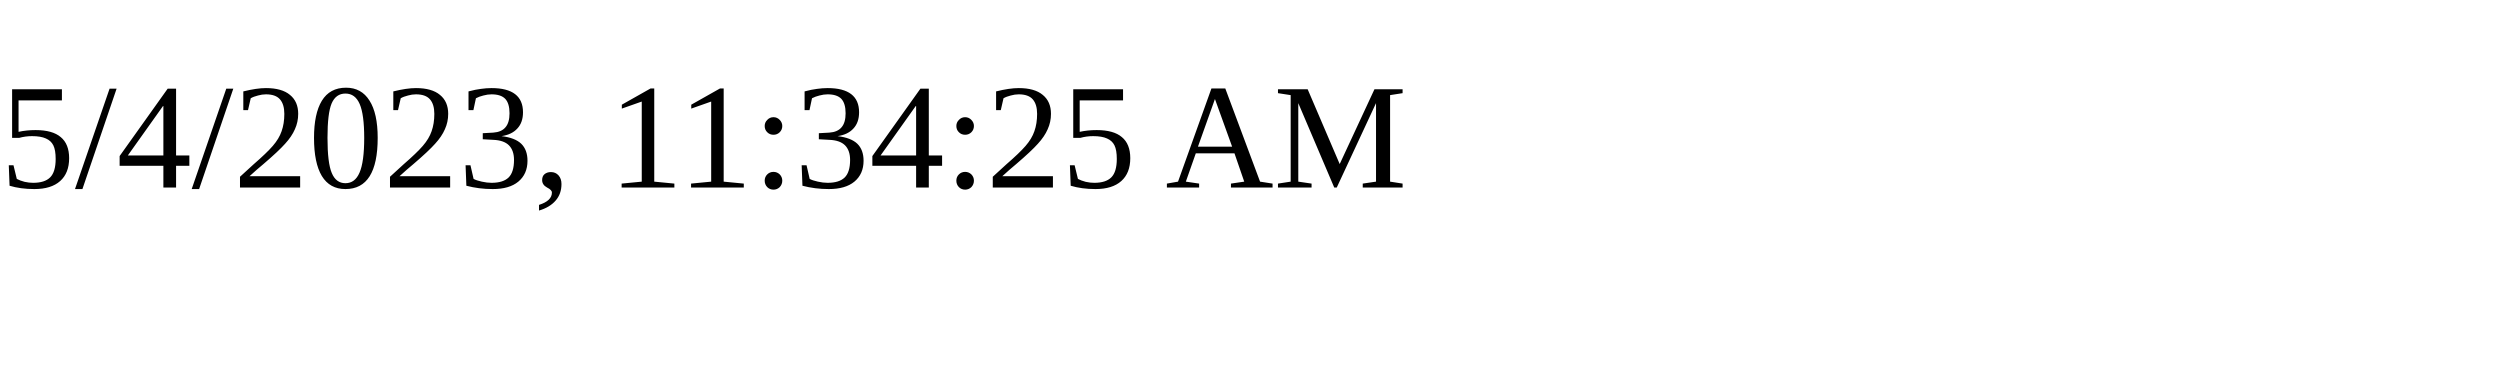
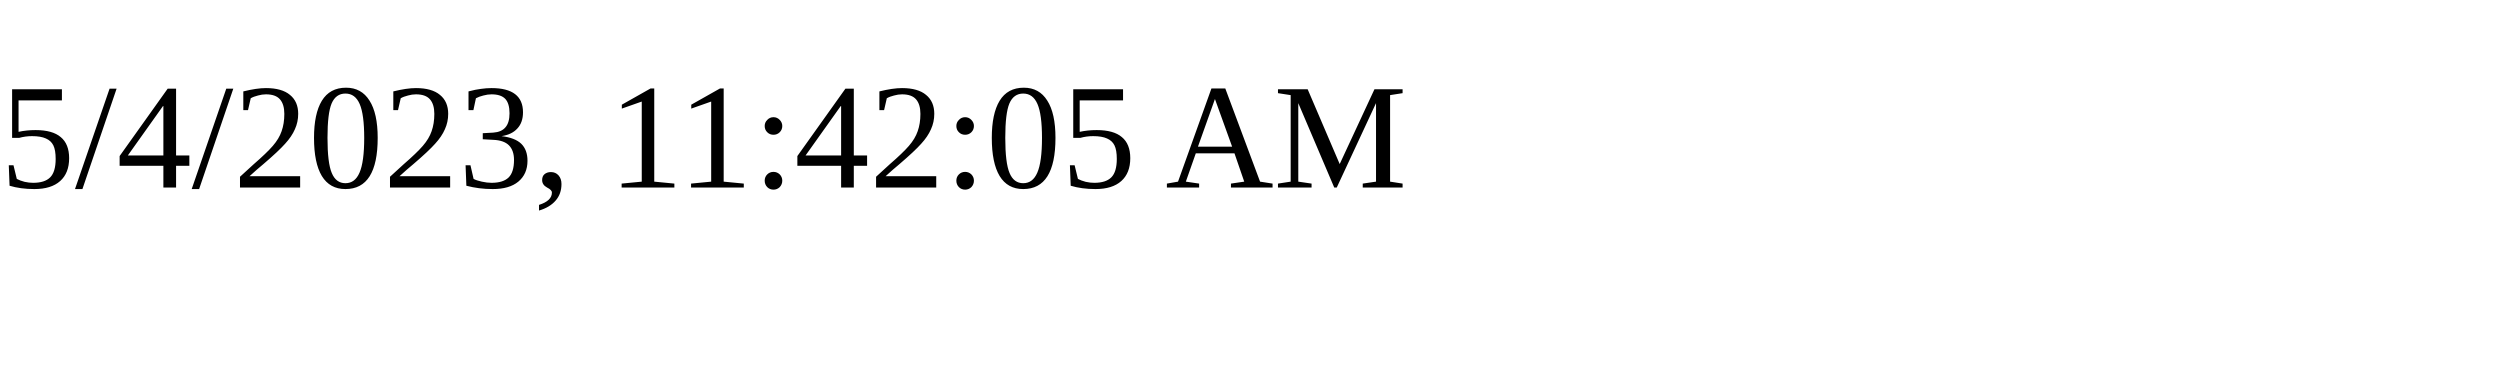
<svg xmlns="http://www.w3.org/2000/svg" height="30" width="200">
-   <text x="0" y="15">5/4/2023, 11:34:25 AM</text>
+   <text x="0" y="15">5/4/2023, 11:42:05 AM</text>
</svg>
